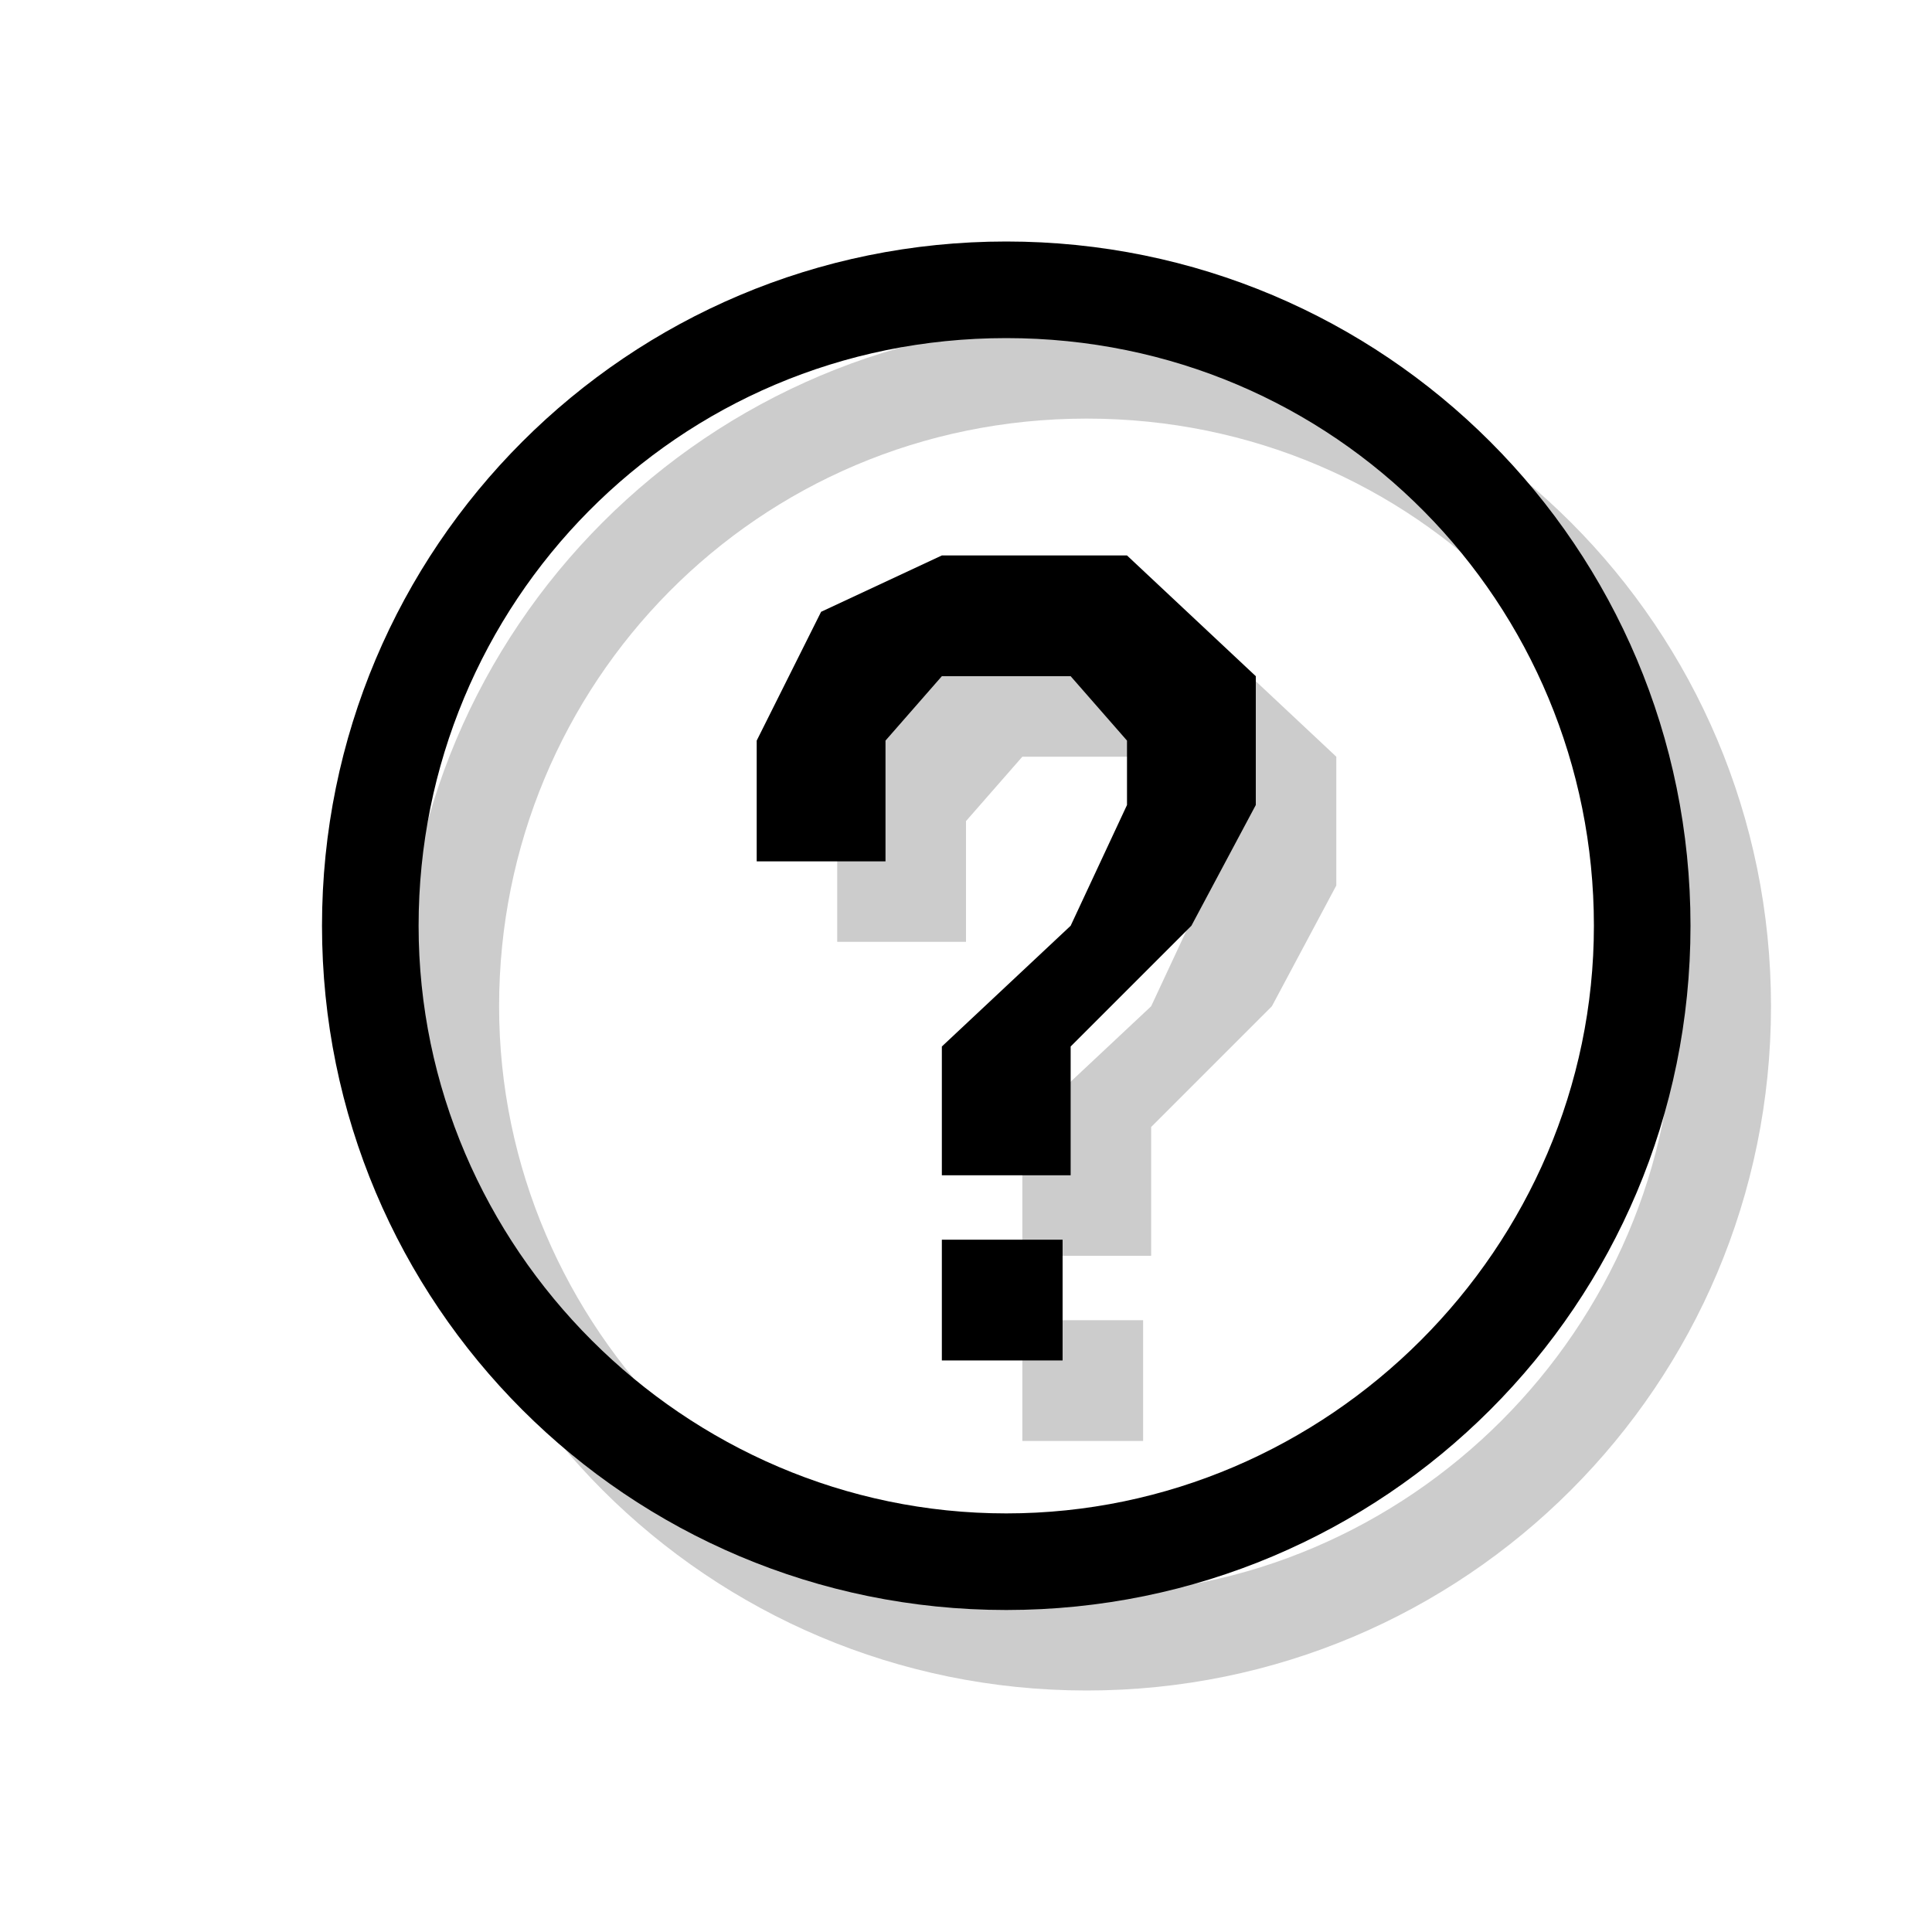
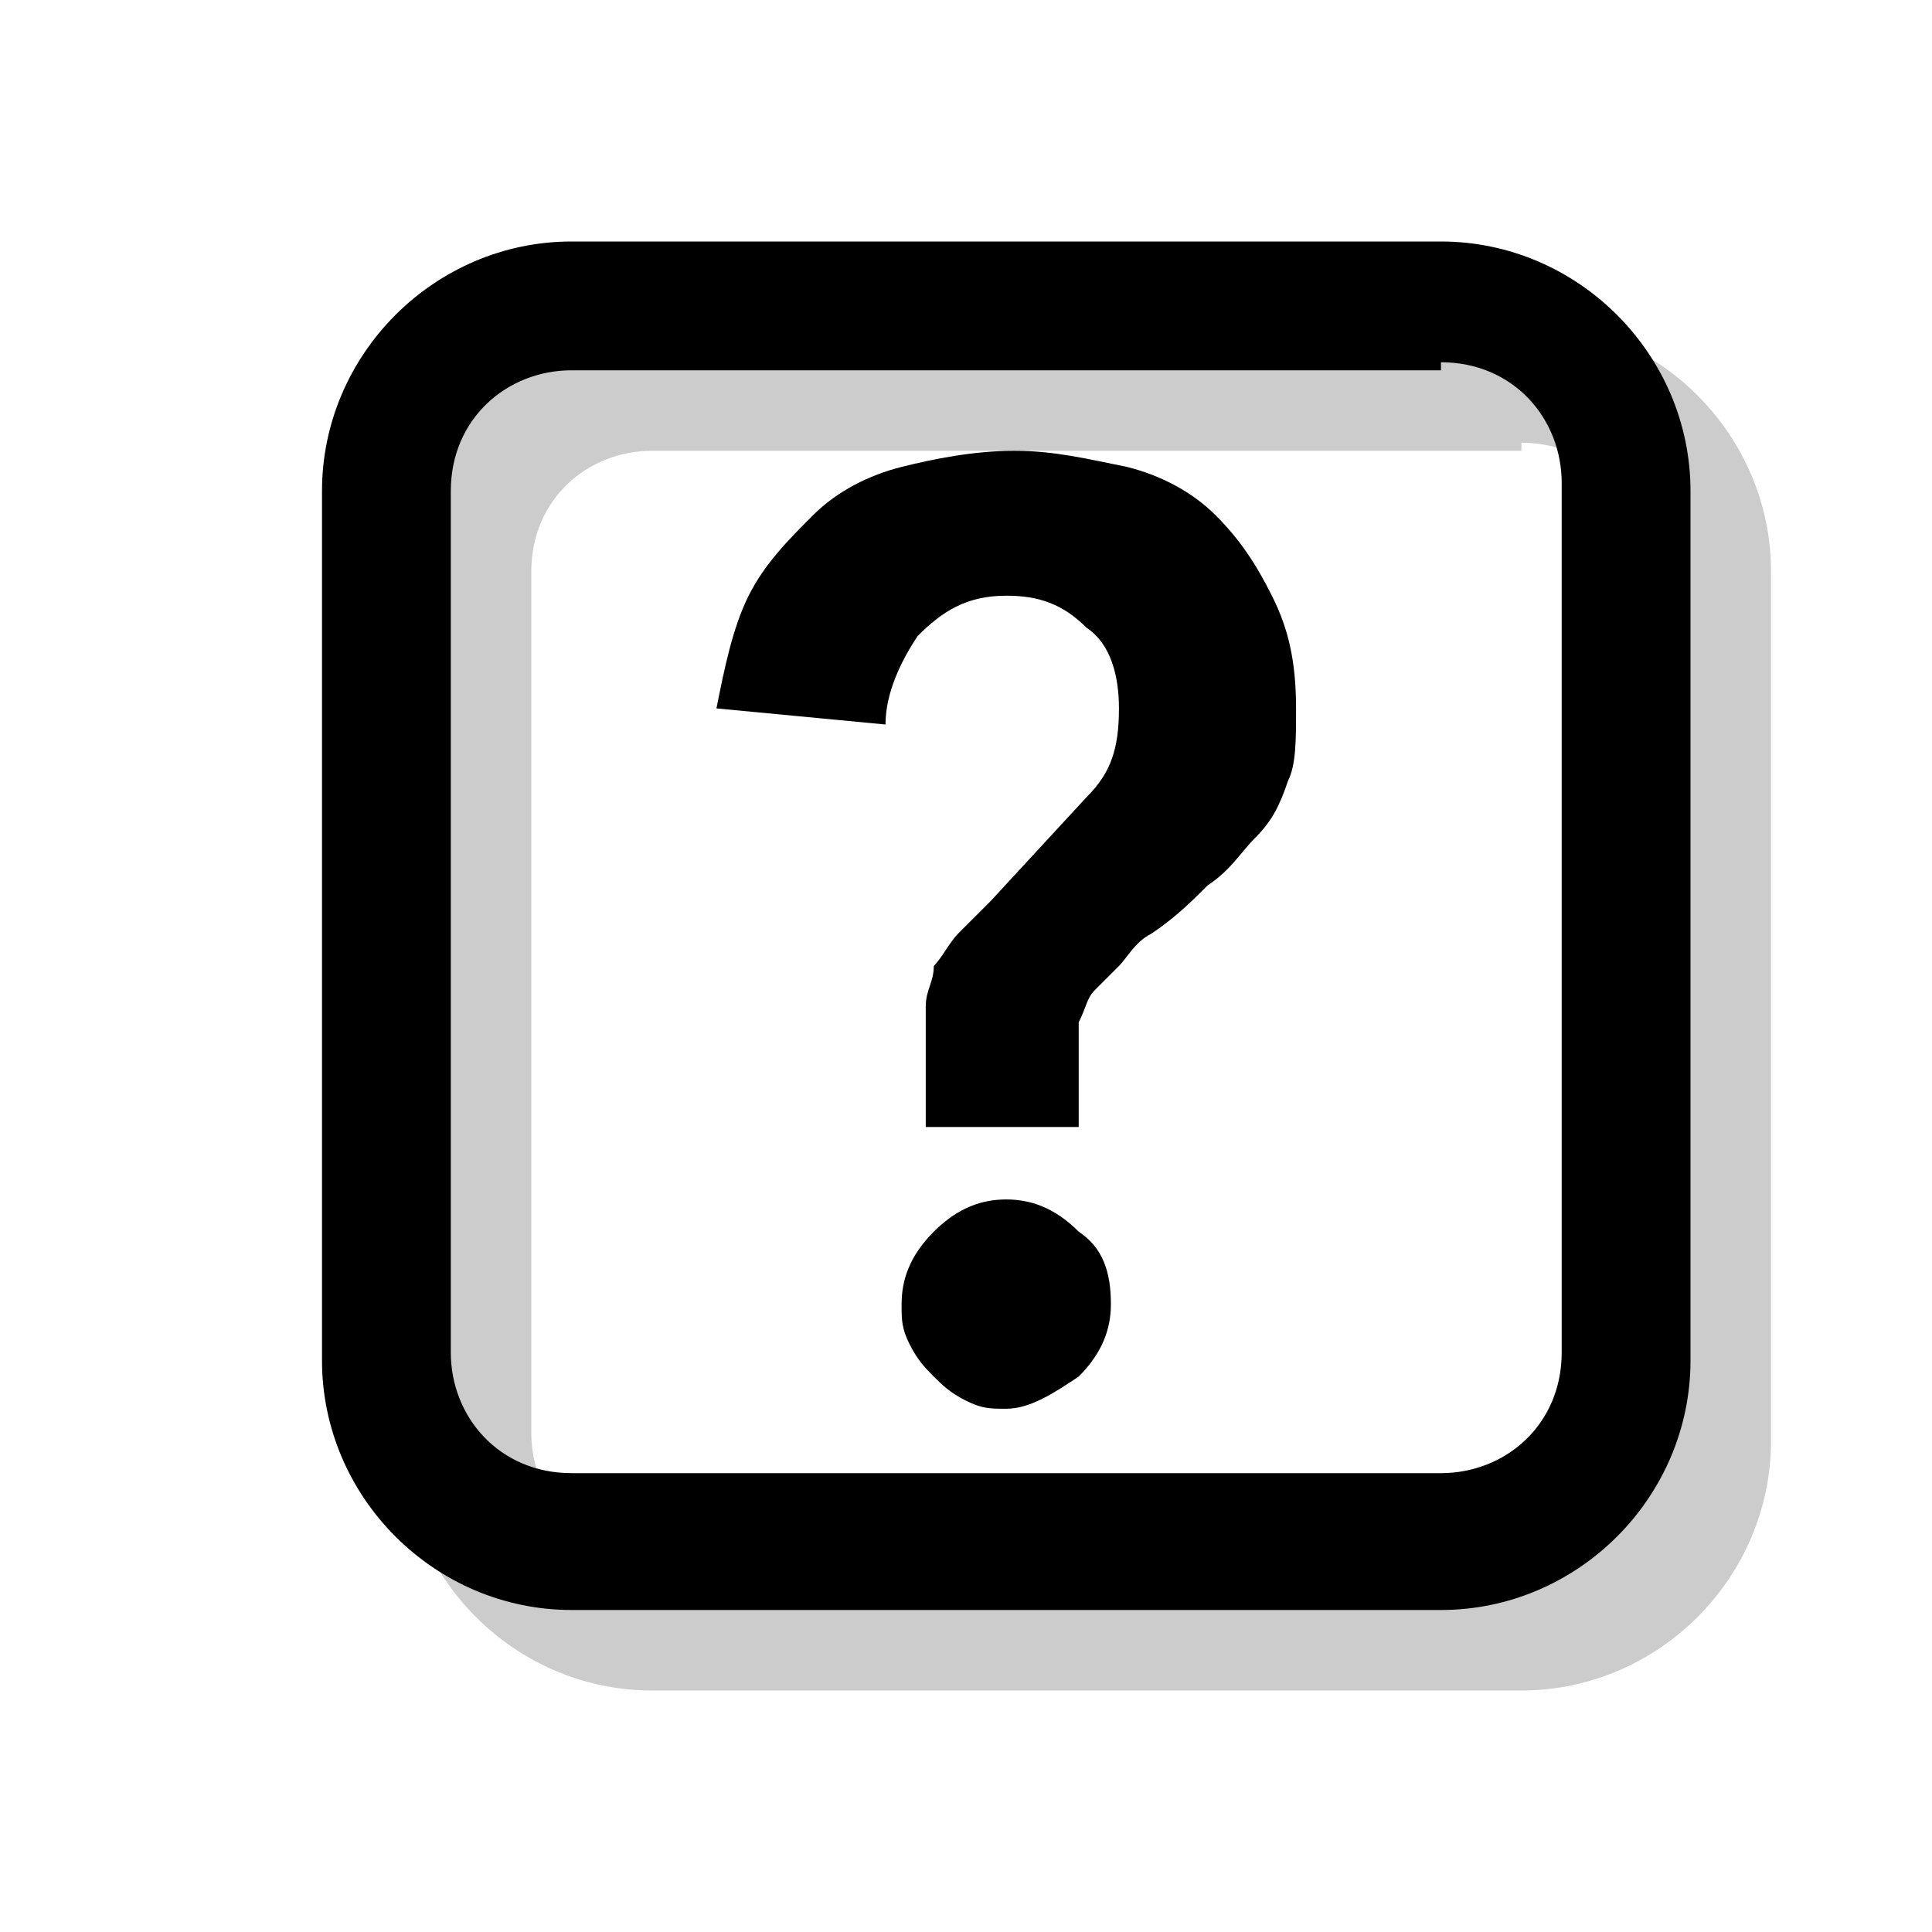
<svg xmlns="http://www.w3.org/2000/svg" version="1.1" x="0px" y="0px" viewBox="0 0 24 24" enable-background="new 0 0 24 24" xml:space="preserve">
  <g id="shadows">
-     <g opacity="0.2">
-       <rect x="12.7" y="16.4" width="1.5" height="1.5" />
-       <polygon points="12.7,15.6 14.3,15.6 14.3,14 15.8,12.5 16.6,11 16.6,9.4 15,7.9 14.3,7.9 12.7,7.9 11.2,8.6 10.4,10.2 10.4,11.7     12,11.7 12,10.2 12.7,9.4 14.3,9.4 15,10.2 15,11 14.3,12.5 12.7,14   " />
-       <path d="M22,12.5c0,4.7-3.8,8.5-8.5,8.5S5,17.2,5,12.5S8.8,4,13.5,4S22,7.8,22,12.5z M13.5,5.2c-4.1,0-7.3,3.3-7.3,7.3    s3.3,7.3,7.3,7.3s7.3-3.3,7.3-7.3S17.6,5.2,13.5,5.2z" />
+ </g>
+   <g id="icons">
+     <path opacity="0.2" d="M18.9,5.5c0.9,0,1.5,0.7,1.5,1.5v10.8c0,0.9-0.7,1.5-1.5,1.5H8.1c-0.9,0-1.5-0.7-1.5-1.5V7.1   c0-0.9,0.7-1.5,1.5-1.5H18.9 M18.9,4H8.1C6.4,4,5,5.4,5,7.1v10.8C5,19.6,6.4,21,8.1,21h10.8c1.7,0,3.1-1.4,3.1-3.1V7.1   C22,5.4,20.6,4,18.9,4L18.9,4z" />
+     <g>
+       <path d="M11.5,14v-0.9c0-0.2,0-0.4,0-0.6c0-0.2,0.1-0.3,0.1-0.5c0.1-0.1,0.2-0.3,0.3-0.4c0.1-0.1,0.3-0.3,0.4-0.4l1.2-1.3    c0.3-0.3,0.4-0.6,0.4-1.1c0-0.4-0.1-0.8-0.4-1c-0.3-0.3-0.6-0.4-1-0.4c-0.5,0-0.8,0.2-1.1,0.5C11.2,8.2,11,8.6,11,9L8.9,8.8    c0.1-0.5,0.2-1,0.4-1.4c0.2-0.4,0.5-0.7,0.8-1c0.3-0.3,0.7-0.5,1.1-0.6c0.4-0.1,0.9-0.2,1.4-0.2c0.5,0,0.9,0.1,1.4,0.2    c0.4,0.1,0.8,0.3,1.1,0.6c0.3,0.3,0.5,0.6,0.7,1c0.2,0.4,0.3,0.8,0.3,1.4c0,0.4,0,0.7-0.1,0.9c-0.1,0.3-0.2,0.5-0.4,0.7    c-0.2,0.2-0.3,0.4-0.6,0.6c-0.2,0.2-0.4,0.4-0.7,0.6c-0.2,0.1-0.3,0.3-0.4,0.4c-0.1,0.1-0.2,0.2-0.3,0.3c-0.1,0.1-0.1,0.2-0.2,0.4    c0,0.1,0,0.3,0,0.5V14H11.5z M11.2,16.2c0-0.3,0.1-0.6,0.4-0.9s0.6-0.4,0.9-0.4c0.3,0,0.6,0.1,0.9,0.4c0.3,0.2,0.4,0.5,0.4,0.9    c0,0.3-0.1,0.6-0.4,0.9c-0.3,0.2-0.6,0.4-0.9,0.4c-0.2,0-0.3,0-0.5-0.1c-0.2-0.1-0.3-0.2-0.4-0.3c-0.1-0.1-0.2-0.2-0.3-0.4    C11.2,16.5,11.2,16.4,11.2,16.2z" />
    </g>
+     <path d="M17.9,4.5c0.9,0,1.5,0.7,1.5,1.5v10.8c0,0.9-0.7,1.5-1.5,1.5H7.1c-0.9,0-1.5-0.7-1.5-1.5V6.1c0-0.9,0.7-1.5,1.5-1.5H17.9    M17.9,3H7.1C5.4,3,4,4.4,4,6.1v10.8C4,18.6,5.4,20,7.1,20h10.8c1.7,0,3.1-1.4,3.1-3.1V6.1C21,4.4,19.6,3,17.9,3L17.9,3z" />
  </g>
-   <g id="icons">
-     <g>
-       <rect x="11.7" y="15.4" width="1.5" height="1.5" />
-       <polygon points="11.7,14.6 13.3,14.6 13.3,13 14.8,11.5 15.6,10 15.6,8.4 14,6.9 13.3,6.9 11.7,6.9 10.2,7.6 9.4,9.2 9.4,10.7     11,10.7 11,9.2 11.7,8.4 13.3,8.4 14,9.2 14,10 13.3,11.5 11.7,13   " />
-       <path d="M21,11.5c0,4.7-3.8,8.5-8.5,8.5S4,16.2,4,11.5S7.8,3,12.5,3S21,6.8,21,11.5z M12.5,4.2c-4.1,0-7.3,3.3-7.3,7.3    s3.3,7.3,7.3,7.3s7.3-3.3,7.3-7.3S16.6,4.2,12.5,4.2z" />
-     </g>
-   </g>
-   <g id="guides">
+   <g id="guides" display="none">
</g>
</svg>
